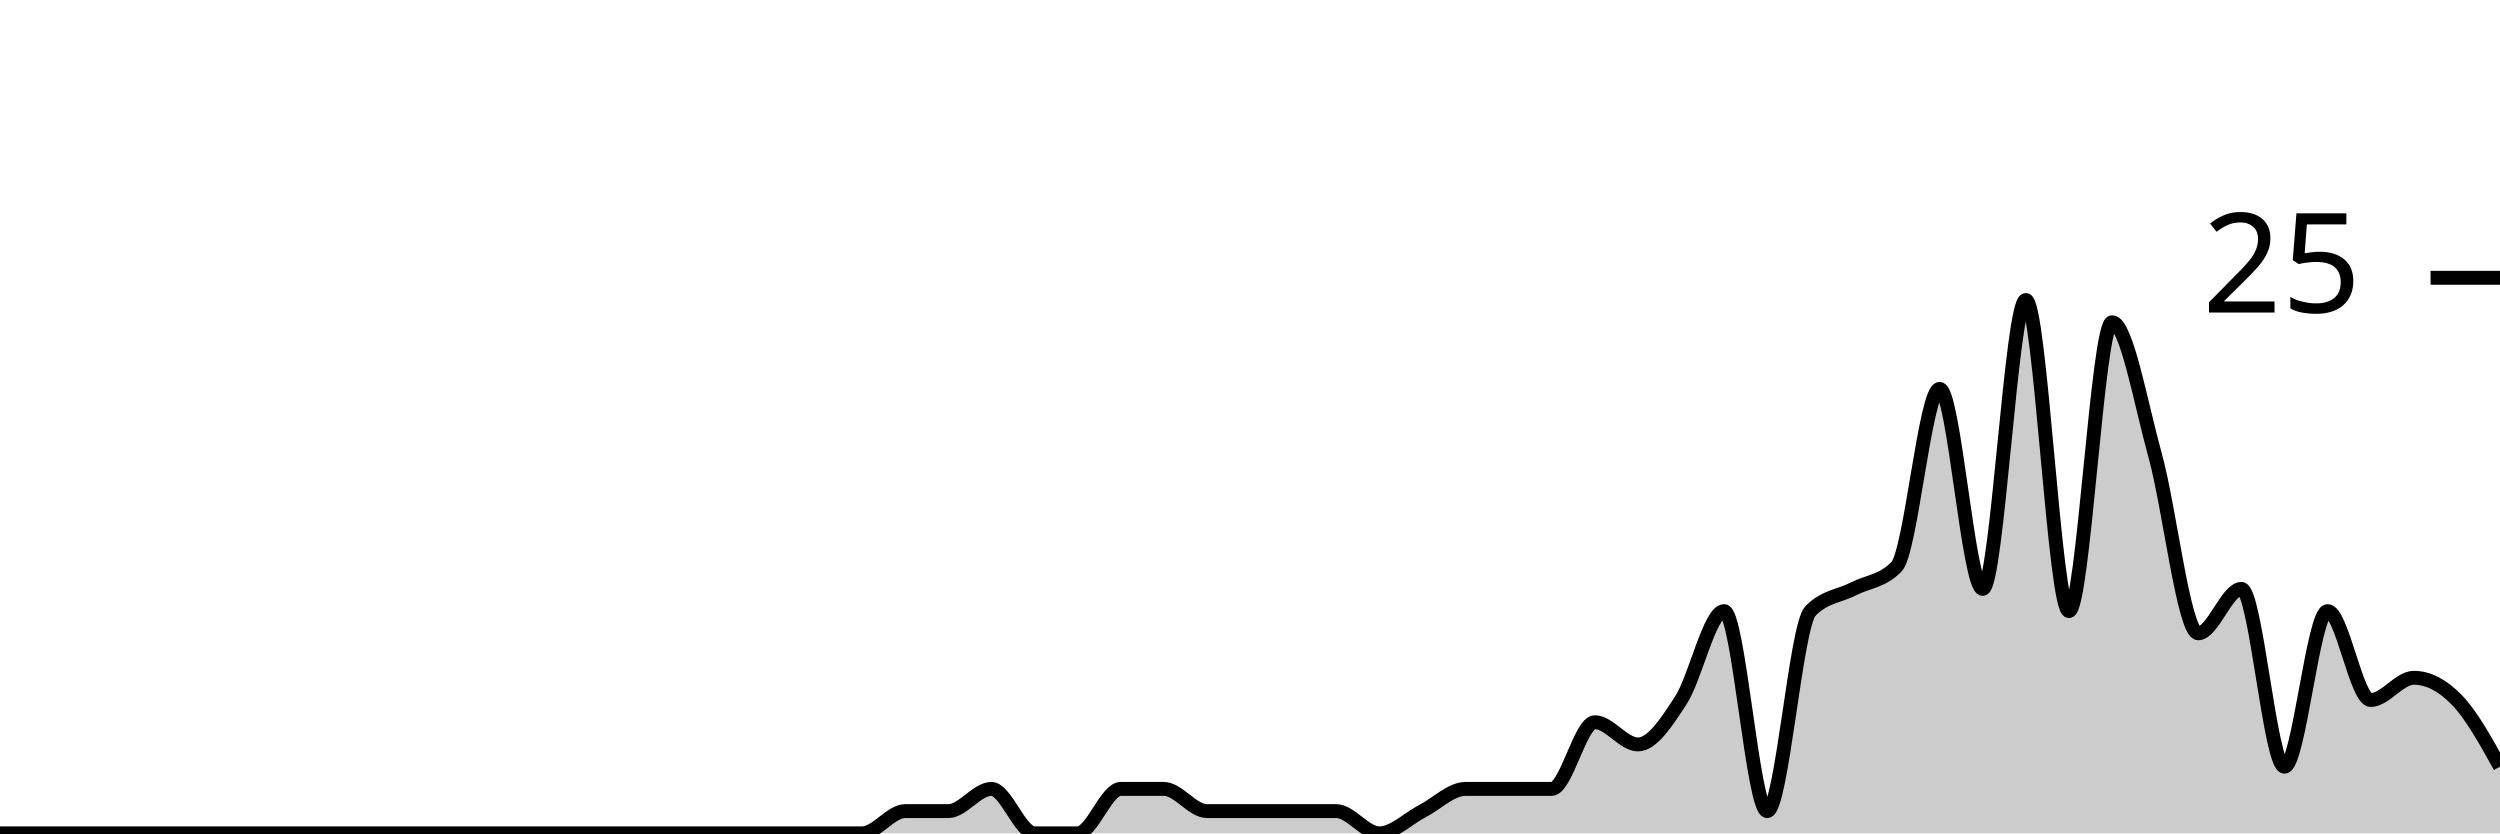
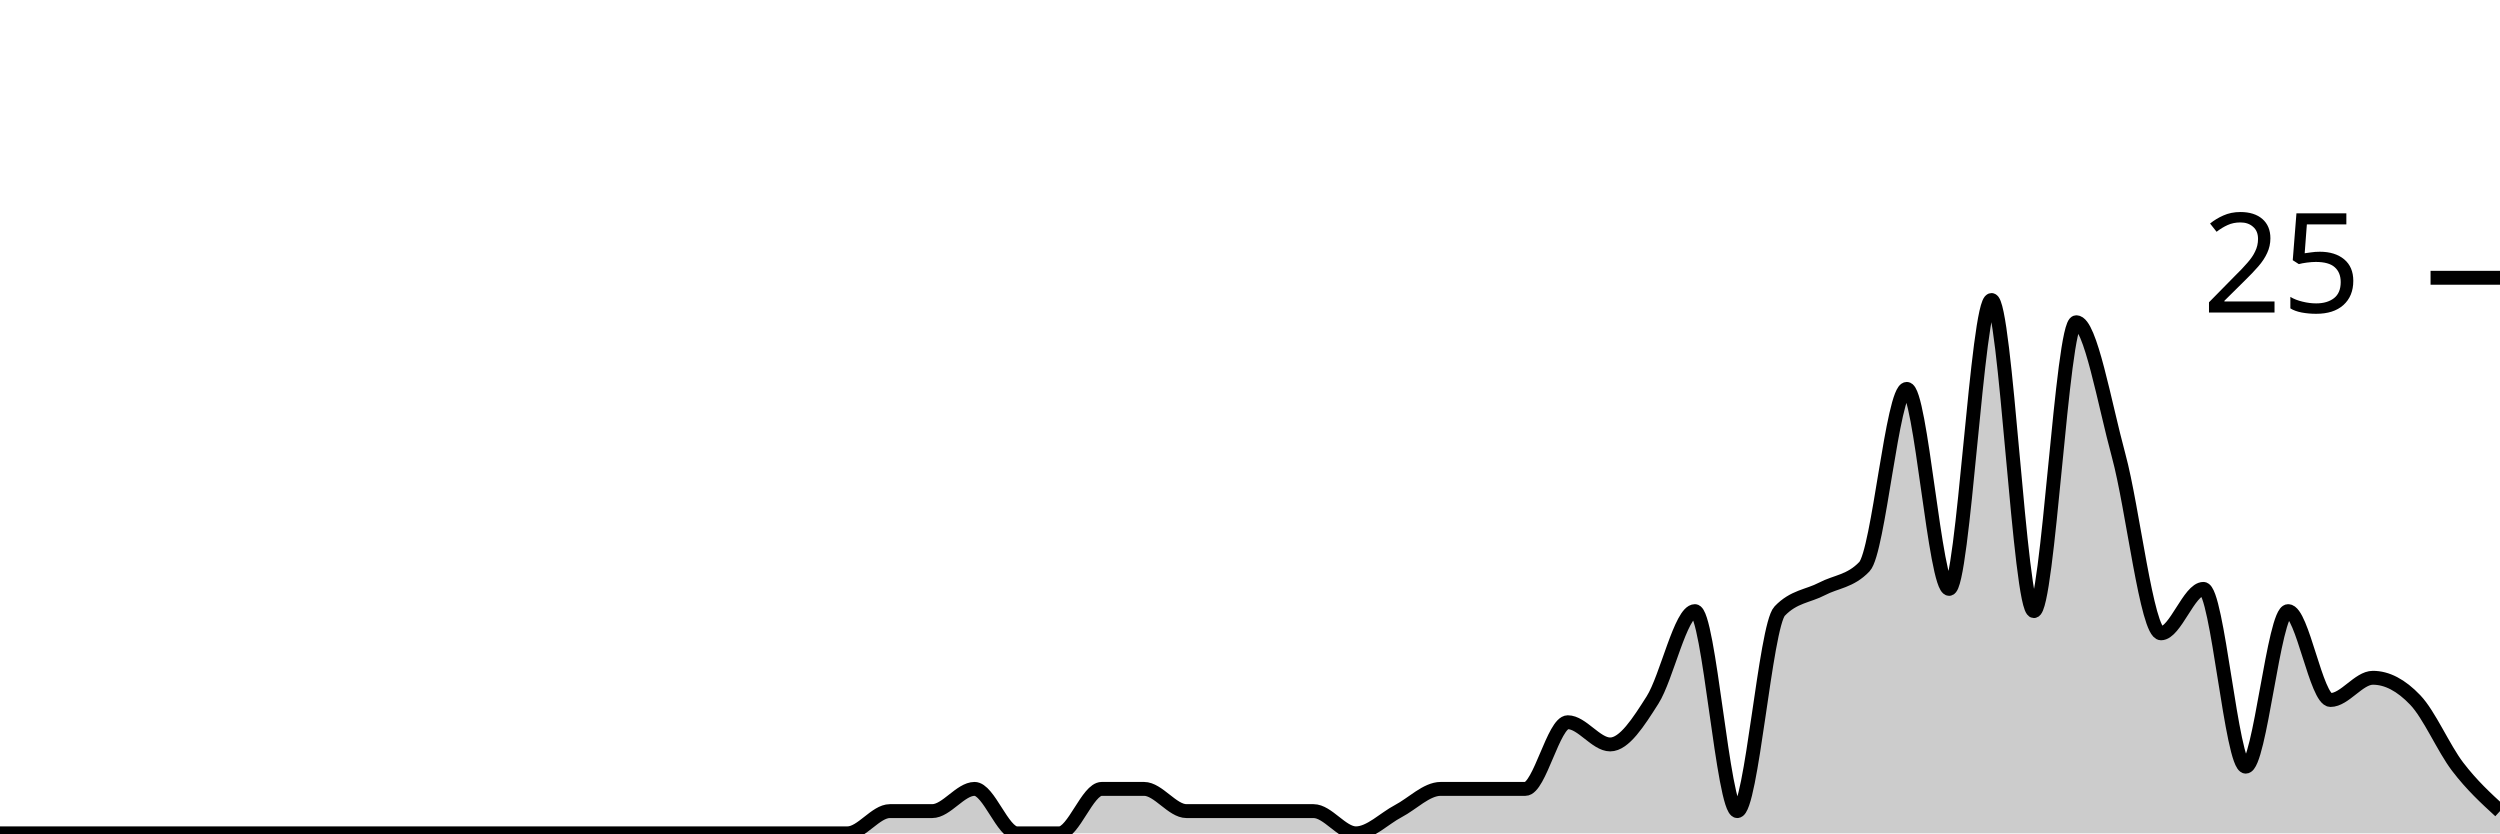
<svg xmlns="http://www.w3.org/2000/svg" viewBox="0 0 180 60">
  <g transform="translate(0,20)">
-     <path class="area" fill="rgba(0, 0, 0, 0.2)" d="M0,40C1.034,40,2.069,40,3.103,40C4.138,40,5.172,40,6.207,40C7.241,40,8.276,40,9.31,40C10.345,40,11.379,40,12.414,40C13.448,40,14.483,40,15.517,40C16.552,40,17.586,40,18.621,40C19.655,40,20.69,40,21.724,40C22.759,40,23.793,40,24.828,40C25.862,40,26.897,40,27.931,40C28.966,40,30,40,31.034,40C32.069,40,33.103,40,34.138,40C35.172,40,36.207,40,37.241,40C38.276,40,39.31,40,40.345,40C41.379,40,42.414,40,43.448,40C44.483,40,45.517,40,46.552,40C47.586,40,48.621,40,49.655,40C50.69,40,51.724,40,52.759,40C53.793,40,54.828,40,55.862,40C56.897,40,57.931,40,58.966,40C60,40,61.034,40,62.069,40C63.103,40,64.138,38.4,65.172,38.4C66.207,38.4,67.241,38.4,68.276,38.4C69.31,38.4,70.345,36.8,71.379,36.8C72.414,36.8,73.448,40,74.483,40C75.517,40,76.552,40,77.586,40C78.621,40,79.655,36.8,80.69,36.8C81.724,36.8,82.759,36.8,83.793,36.8C84.828,36.8,85.862,38.4,86.897,38.4C87.931,38.4,88.966,38.4,90,38.4C91.034,38.4,92.069,38.4,93.103,38.4C94.138,38.4,95.172,38.4,96.207,38.4C97.241,38.4,98.276,40,99.31,40C100.345,40,101.379,38.933,102.414,38.4C103.448,37.867,104.483,36.8,105.517,36.8C106.552,36.8,107.586,36.8,108.621,36.8C109.655,36.8,110.69,36.8,111.724,36.8C112.759,36.8,113.793,32,114.828,32C115.862,32,116.897,33.6,117.931,33.6C118.966,33.6,120,32,121.034,30.4C122.069,28.8,123.103,24,124.138,24C125.172,24,126.207,38.4,127.241,38.4C128.276,38.4,129.31,25.067,130.345,24C131.379,22.933,132.414,22.933,133.448,22.4C134.483,21.867,135.517,21.867,136.552,20.8C137.586,19.733,138.621,8,139.655,8C140.69,8,141.724,22.4,142.759,22.4C143.793,22.4,144.828,1.6,145.862,1.6C146.897,1.6,147.931,24,148.966,24C150,24,151.034,3.2,152.069,3.2C153.103,3.2,154.138,9.067,155.172,12.8C156.207,16.533,157.241,25.6,158.276,25.6C159.31,25.6,160.345,22.4,161.379,22.4C162.414,22.4,163.448,35.2,164.483,35.2C165.517,35.2,166.552,24,167.586,24C168.621,24,169.655,30.4,170.69,30.4C171.724,30.4,172.759,28.8,173.793,28.8C174.828,28.8,175.862,29.333,176.897,30.4C177.931,31.467,178.966,33.333,180,35.2L180,40C178.966,40,177.931,40,176.897,40C175.862,40,174.828,40,173.793,40C172.759,40,171.724,40,170.69,40C169.655,40,168.621,40,167.586,40C166.552,40,165.517,40,164.483,40C163.448,40,162.414,40,161.379,40C160.345,40,159.31,40,158.276,40C157.241,40,156.207,40,155.172,40C154.138,40,153.103,40,152.069,40C151.034,40,150,40,148.966,40C147.931,40,146.897,40,145.862,40C144.828,40,143.793,40,142.759,40C141.724,40,140.69,40,139.655,40C138.621,40,137.586,40,136.552,40C135.517,40,134.483,40,133.448,40C132.414,40,131.379,40,130.345,40C129.31,40,128.276,40,127.241,40C126.207,40,125.172,40,124.138,40C123.103,40,122.069,40,121.034,40C120,40,118.966,40,117.931,40C116.897,40,115.862,40,114.828,40C113.793,40,112.759,40,111.724,40C110.69,40,109.655,40,108.621,40C107.586,40,106.552,40,105.517,40C104.483,40,103.448,40,102.414,40C101.379,40,100.345,40,99.31,40C98.276,40,97.241,40,96.207,40C95.172,40,94.138,40,93.103,40C92.069,40,91.034,40,90,40C88.966,40,87.931,40,86.897,40C85.862,40,84.828,40,83.793,40C82.759,40,81.724,40,80.69,40C79.655,40,78.621,40,77.586,40C76.552,40,75.517,40,74.483,40C73.448,40,72.414,40,71.379,40C70.345,40,69.31,40,68.276,40C67.241,40,66.207,40,65.172,40C64.138,40,63.103,40,62.069,40C61.034,40,60,40,58.966,40C57.931,40,56.897,40,55.862,40C54.828,40,53.793,40,52.759,40C51.724,40,50.69,40,49.655,40C48.621,40,47.586,40,46.552,40C45.517,40,44.483,40,43.448,40C42.414,40,41.379,40,40.345,40C39.31,40,38.276,40,37.241,40C36.207,40,35.172,40,34.138,40C33.103,40,32.069,40,31.034,40C30,40,28.966,40,27.931,40C26.897,40,25.862,40,24.828,40C23.793,40,22.759,40,21.724,40C20.69,40,19.655,40,18.621,40C17.586,40,16.552,40,15.517,40C14.483,40,13.448,40,12.414,40C11.379,40,10.345,40,9.31,40C8.276,40,7.241,40,6.207,40C5.172,40,4.138,40,3.103,40C2.069,40,1.034,40,0,40Z" />
-     <path class="line" stroke="black" fill="none" d="M0,40C1.034,40,2.069,40,3.103,40C4.138,40,5.172,40,6.207,40C7.241,40,8.276,40,9.31,40C10.345,40,11.379,40,12.414,40C13.448,40,14.483,40,15.517,40C16.552,40,17.586,40,18.621,40C19.655,40,20.69,40,21.724,40C22.759,40,23.793,40,24.828,40C25.862,40,26.897,40,27.931,40C28.966,40,30,40,31.034,40C32.069,40,33.103,40,34.138,40C35.172,40,36.207,40,37.241,40C38.276,40,39.31,40,40.345,40C41.379,40,42.414,40,43.448,40C44.483,40,45.517,40,46.552,40C47.586,40,48.621,40,49.655,40C50.69,40,51.724,40,52.759,40C53.793,40,54.828,40,55.862,40C56.897,40,57.931,40,58.966,40C60,40,61.034,40,62.069,40C63.103,40,64.138,38.4,65.172,38.4C66.207,38.4,67.241,38.4,68.276,38.4C69.31,38.4,70.345,36.8,71.379,36.8C72.414,36.8,73.448,40,74.483,40C75.517,40,76.552,40,77.586,40C78.621,40,79.655,36.8,80.69,36.8C81.724,36.8,82.759,36.8,83.793,36.8C84.828,36.8,85.862,38.4,86.897,38.4C87.931,38.4,88.966,38.4,90,38.4C91.034,38.4,92.069,38.4,93.103,38.4C94.138,38.4,95.172,38.4,96.207,38.4C97.241,38.4,98.276,40,99.31,40C100.345,40,101.379,38.933,102.414,38.4C103.448,37.867,104.483,36.8,105.517,36.8C106.552,36.8,107.586,36.8,108.621,36.8C109.655,36.8,110.69,36.8,111.724,36.8C112.759,36.8,113.793,32,114.828,32C115.862,32,116.897,33.6,117.931,33.6C118.966,33.6,120,32,121.034,30.4C122.069,28.8,123.103,24,124.138,24C125.172,24,126.207,38.4,127.241,38.4C128.276,38.4,129.31,25.067,130.345,24C131.379,22.933,132.414,22.933,133.448,22.4C134.483,21.867,135.517,21.867,136.552,20.8C137.586,19.733,138.621,8,139.655,8C140.69,8,141.724,22.4,142.759,22.4C143.793,22.4,144.828,1.6,145.862,1.6C146.897,1.6,147.931,24,148.966,24C150,24,151.034,3.2,152.069,3.2C153.103,3.2,154.138,9.067,155.172,12.8C156.207,16.533,157.241,25.6,158.276,25.6C159.31,25.6,160.345,22.4,161.379,22.4C162.414,22.4,163.448,35.2,164.483,35.2C165.517,35.2,166.552,24,167.586,24C168.621,24,169.655,30.4,170.69,30.4C171.724,30.4,172.759,28.8,173.793,28.8C174.828,28.8,175.862,29.333,176.897,30.4C177.931,31.467,178.966,33.333,180,35.2" />
+     <path class="area" fill="rgba(0, 0, 0, 0.2)" d="M0,40C1.017,40,2.034,40,3.051,40C4.068,40,5.085,40,6.102,40C7.119,40,8.136,40,9.153,40C10.169,40,11.186,40,12.203,40C13.22,40,14.237,40,15.254,40C16.271,40,17.288,40,18.305,40C19.322,40,20.339,40,21.356,40C22.373,40,23.39,40,24.407,40C25.424,40,26.441,40,27.458,40C28.475,40,29.492,40,30.508,40C31.525,40,32.542,40,33.559,40C34.576,40,35.593,40,36.61,40C37.627,40,38.644,40,39.661,40C40.678,40,41.695,40,42.712,40C43.729,40,44.746,40,45.763,40C46.78,40,47.797,40,48.814,40C49.831,40,50.847,40,51.864,40C52.881,40,53.898,40,54.915,40C55.932,40,56.949,40,57.966,40C58.983,40,60,40,61.017,40C62.034,40,63.051,38.4,64.068,38.4C65.085,38.4,66.102,38.4,67.119,38.4C68.136,38.4,69.153,36.8,70.169,36.8C71.186,36.8,72.203,40,73.22,40C74.237,40,75.254,40,76.271,40C77.288,40,78.305,36.8,79.322,36.8C80.339,36.8,81.356,36.8,82.373,36.8C83.39,36.8,84.407,38.4,85.424,38.4C86.441,38.4,87.458,38.4,88.475,38.4C89.492,38.4,90.508,38.4,91.525,38.4C92.542,38.4,93.559,38.4,94.576,38.4C95.593,38.4,96.61,40,97.627,40C98.644,40,99.661,38.933,100.678,38.4C101.695,37.867,102.712,36.8,103.729,36.8C104.746,36.8,105.763,36.8,106.78,36.8C107.797,36.8,108.814,36.8,109.831,36.8C110.847,36.8,111.864,32,112.881,32C113.898,32,114.915,33.6,115.932,33.6C116.949,33.6,117.966,32,118.983,30.4C120,28.8,121.017,24,122.034,24C123.051,24,124.068,38.4,125.085,38.4C126.102,38.4,127.119,25.067,128.136,24C129.153,22.933,130.169,22.933,131.186,22.4C132.203,21.867,133.22,21.867,134.237,20.8C135.254,19.733,136.271,8,137.288,8C138.305,8,139.322,22.4,140.339,22.4C141.356,22.4,142.373,1.6,143.39,1.6C144.407,1.6,145.424,24,146.441,24C147.458,24,148.475,3.2,149.492,3.2C150.508,3.2,151.525,9.067,152.542,12.8C153.559,16.533,154.576,25.6,155.593,25.6C156.61,25.6,157.627,22.4,158.644,22.4C159.661,22.4,160.678,35.2,161.695,35.2C162.712,35.2,163.729,24,164.746,24C165.763,24,166.78,30.4,167.797,30.4C168.814,30.4,169.831,28.8,170.847,28.8C171.864,28.8,172.881,29.333,173.898,30.4C174.915,31.467,175.932,33.867,176.949,35.2C177.966,36.533,178.983,37.467,180,38.4L180,40C178.983,40,177.966,40,176.949,40C175.932,40,174.915,40,173.898,40C172.881,40,171.864,40,170.847,40C169.831,40,168.814,40,167.797,40C166.78,40,165.763,40,164.746,40C163.729,40,162.712,40,161.695,40C160.678,40,159.661,40,158.644,40C157.627,40,156.61,40,155.593,40C154.576,40,153.559,40,152.542,40C151.525,40,150.508,40,149.492,40C148.475,40,147.458,40,146.441,40C145.424,40,144.407,40,143.39,40C142.373,40,141.356,40,140.339,40C139.322,40,138.305,40,137.288,40C136.271,40,135.254,40,134.237,40C133.22,40,132.203,40,131.186,40C130.169,40,129.153,40,128.136,40C127.119,40,126.102,40,125.085,40C124.068,40,123.051,40,122.034,40C121.017,40,120,40,118.983,40C117.966,40,116.949,40,115.932,40C114.915,40,113.898,40,112.881,40C111.864,40,110.847,40,109.831,40C108.814,40,107.797,40,106.78,40C105.763,40,104.746,40,103.729,40C102.712,40,101.695,40,100.678,40C99.661,40,98.644,40,97.627,40C96.61,40,95.593,40,94.576,40C93.559,40,92.542,40,91.525,40C90.508,40,89.492,40,88.475,40C87.458,40,86.441,40,85.424,40C84.407,40,83.39,40,82.373,40C81.356,40,80.339,40,79.322,40C78.305,40,77.288,40,76.271,40C75.254,40,74.237,40,73.22,40C72.203,40,71.186,40,70.169,40C69.153,40,68.136,40,67.119,40C66.102,40,65.085,40,64.068,40C63.051,40,62.034,40,61.017,40C60,40,58.983,40,57.966,40C56.949,40,55.932,40,54.915,40C53.898,40,52.881,40,51.864,40C50.847,40,49.831,40,48.814,40C47.797,40,46.78,40,45.763,40C44.746,40,43.729,40,42.712,40C41.695,40,40.678,40,39.661,40C38.644,40,37.627,40,36.61,40C35.593,40,34.576,40,33.559,40C32.542,40,31.525,40,30.508,40C29.492,40,28.475,40,27.458,40C26.441,40,25.424,40,24.407,40C23.39,40,22.373,40,21.356,40C20.339,40,19.322,40,18.305,40C17.288,40,16.271,40,15.254,40C14.237,40,13.22,40,12.203,40C11.186,40,10.169,40,9.153,40C8.136,40,7.119,40,6.102,40C5.085,40,4.068,40,3.051,40C2.034,40,1.017,40,0,40Z" />
+     <path class="line" stroke="black" fill="none" d="M0,40C1.017,40,2.034,40,3.051,40C4.068,40,5.085,40,6.102,40C7.119,40,8.136,40,9.153,40C10.169,40,11.186,40,12.203,40C13.22,40,14.237,40,15.254,40C16.271,40,17.288,40,18.305,40C19.322,40,20.339,40,21.356,40C22.373,40,23.39,40,24.407,40C25.424,40,26.441,40,27.458,40C28.475,40,29.492,40,30.508,40C31.525,40,32.542,40,33.559,40C34.576,40,35.593,40,36.61,40C37.627,40,38.644,40,39.661,40C40.678,40,41.695,40,42.712,40C43.729,40,44.746,40,45.763,40C46.78,40,47.797,40,48.814,40C49.831,40,50.847,40,51.864,40C52.881,40,53.898,40,54.915,40C55.932,40,56.949,40,57.966,40C58.983,40,60,40,61.017,40C62.034,40,63.051,38.4,64.068,38.4C65.085,38.4,66.102,38.4,67.119,38.4C68.136,38.4,69.153,36.8,70.169,36.8C71.186,36.8,72.203,40,73.22,40C74.237,40,75.254,40,76.271,40C77.288,40,78.305,36.8,79.322,36.8C80.339,36.8,81.356,36.8,82.373,36.8C83.39,36.8,84.407,38.4,85.424,38.4C86.441,38.4,87.458,38.4,88.475,38.4C89.492,38.4,90.508,38.4,91.525,38.4C92.542,38.4,93.559,38.4,94.576,38.4C95.593,38.4,96.61,40,97.627,40C98.644,40,99.661,38.933,100.678,38.4C101.695,37.867,102.712,36.8,103.729,36.8C104.746,36.8,105.763,36.8,106.78,36.8C107.797,36.8,108.814,36.8,109.831,36.8C110.847,36.8,111.864,32,112.881,32C113.898,32,114.915,33.6,115.932,33.6C116.949,33.6,117.966,32,118.983,30.4C120,28.8,121.017,24,122.034,24C123.051,24,124.068,38.4,125.085,38.4C126.102,38.4,127.119,25.067,128.136,24C129.153,22.933,130.169,22.933,131.186,22.4C132.203,21.867,133.22,21.867,134.237,20.8C135.254,19.733,136.271,8,137.288,8C138.305,8,139.322,22.4,140.339,22.4C141.356,22.4,142.373,1.6,143.39,1.6C144.407,1.6,145.424,24,146.441,24C147.458,24,148.475,3.2,149.492,3.2C150.508,3.2,151.525,9.067,152.542,12.8C153.559,16.533,154.576,25.6,155.593,25.6C156.61,25.6,157.627,22.4,158.644,22.4C159.661,22.4,160.678,35.2,161.695,35.2C162.712,35.2,163.729,24,164.746,24C165.763,24,166.78,30.4,167.797,30.4C168.814,30.4,169.831,28.8,170.847,28.8C171.864,28.8,172.881,29.333,173.898,30.4C174.915,31.467,175.932,33.867,176.949,35.2C177.966,36.533,178.983,37.467,180,38.4" />
    <path class="axis-ceiling" stroke-width="1" stroke="black" fill="none" d="M175,0L180,0" />
    <text class="axis-ceiling-label" font-family="sans-serif" text-anchor="end" font-size="10px" x="170" y="2.5">25</text>
  </g>
</svg>
